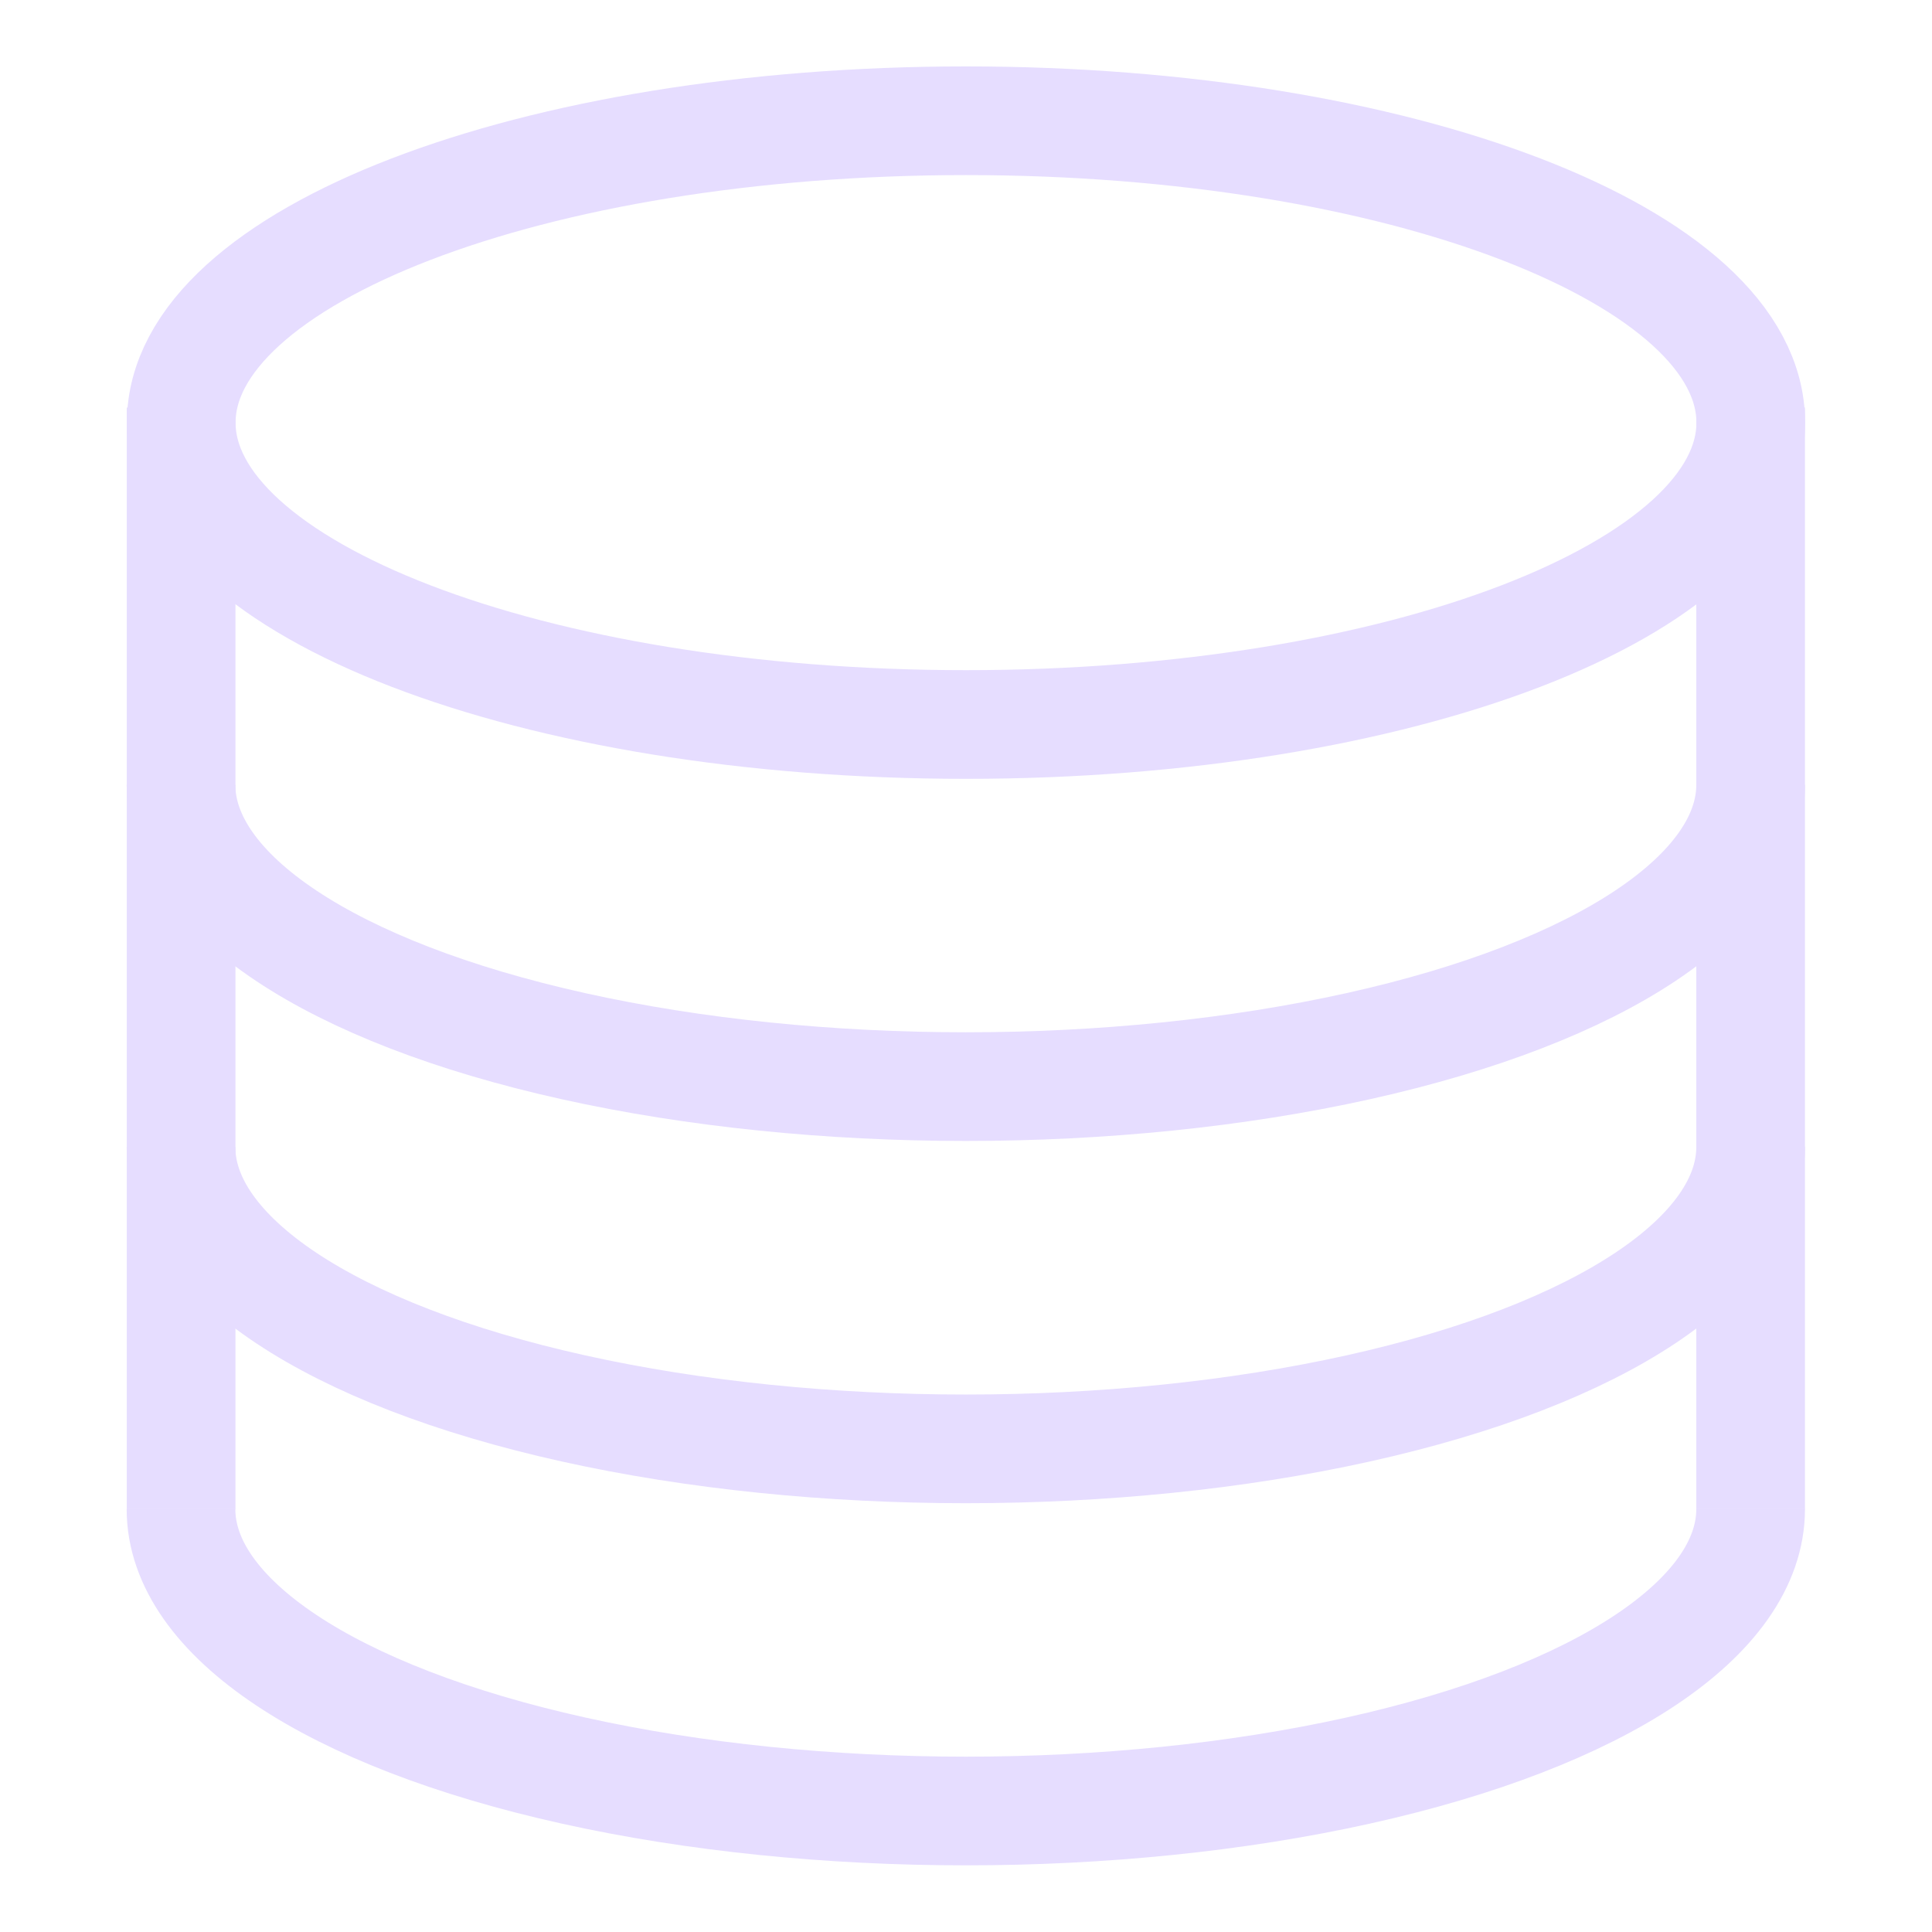
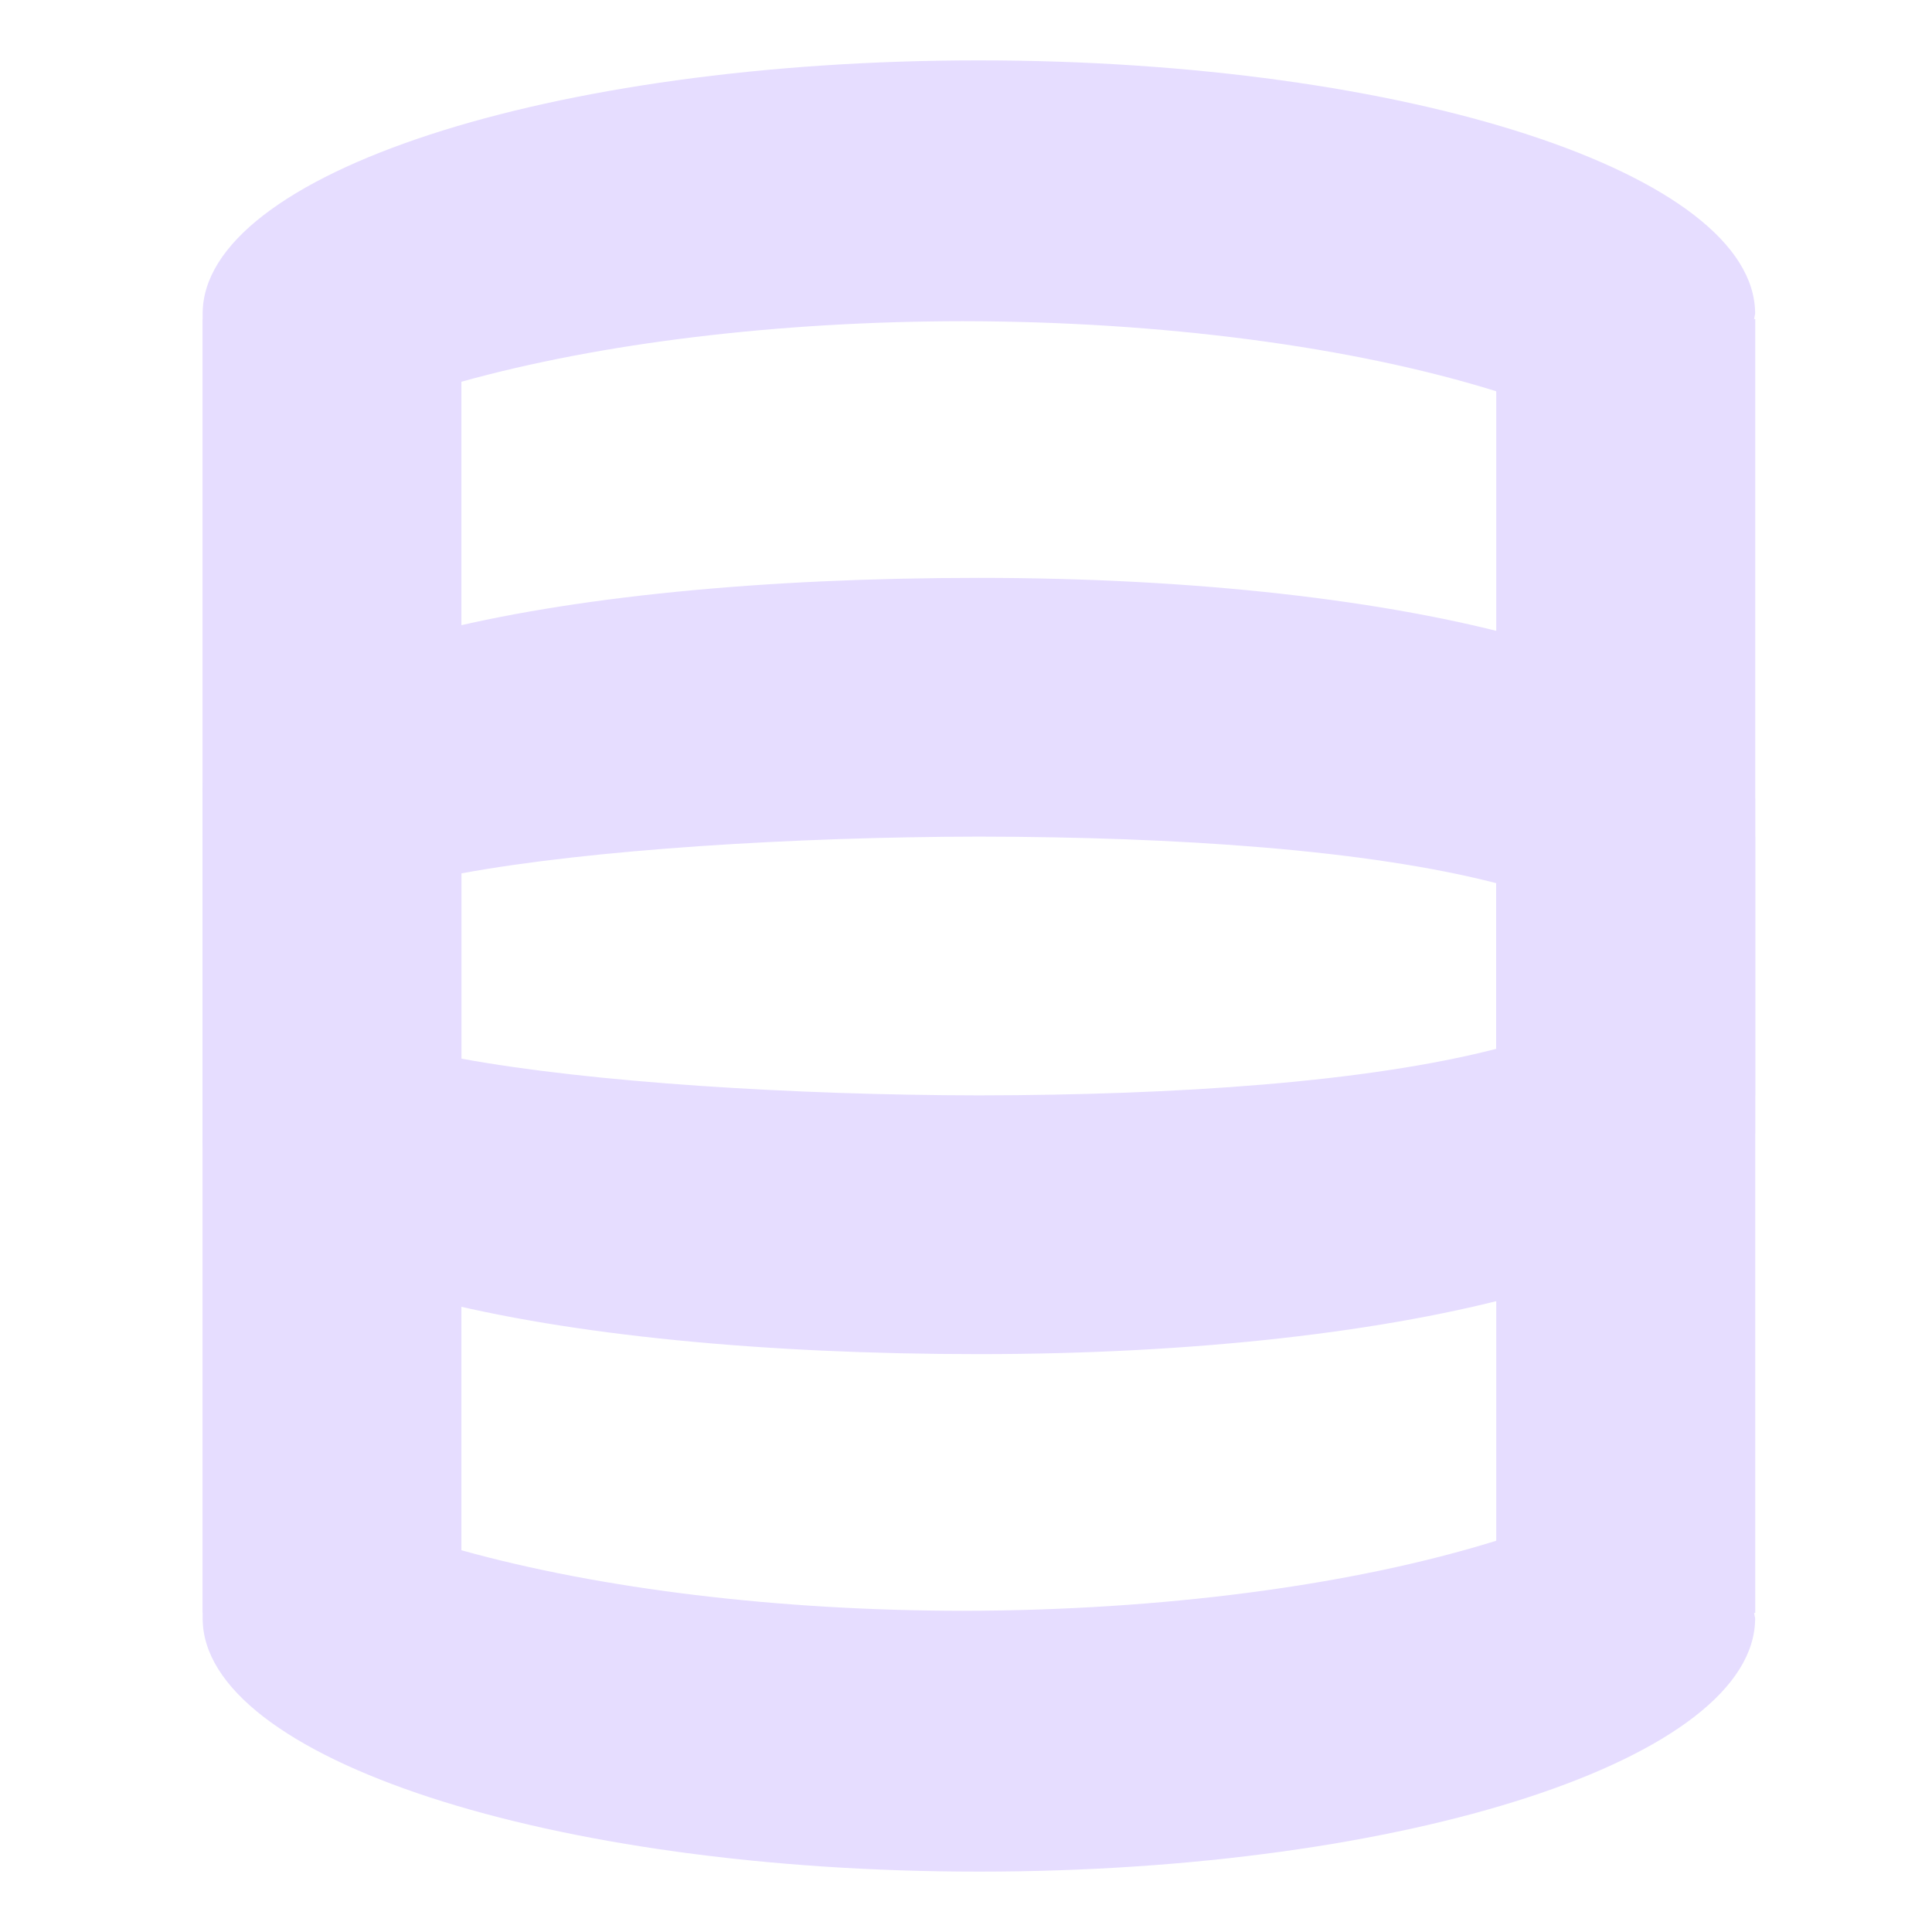
<svg xmlns="http://www.w3.org/2000/svg" height="16" width="16">
-   <g fill="none" stroke="#e6ddff" stroke-width=".9" transform="translate(-192 -180)">
-     <ellipse cx="200" cy="183.5" rx="6.499" ry="2.5" stroke-dashoffset="1" stroke-linejoin="round" />
-     <path d="m193.5 183.375v9.124" />
-     <path d="m206.498 186.499a6.499 2.5 0 0 1 -3.25 2.165 6.499 2.5 0 0 1 -6.499 0 6.499 2.5 0 0 1 -3.25-2.165" />
-     <path d="m206.498 189.499a6.499 2.5 0 0 1 -3.25 2.165 6.499 2.5 0 0 1 -6.499 0 6.499 2.5 0 0 1 -3.25-2.165" />
-     <path d="m206.498 192.498a6.499 2.5 0 0 1 -3.25 2.165 6.499 2.5 0 0 1 -6.499 0 6.499 2.5 0 0 1 -3.25-2.165" />
-     <path d="m206.498 183.375v9.124" />
+   <g enable-background="new" fill="#e6ddff" transform="matrix(2.142845 0 0 2.142845 -247.9632 -396.9977)">
+     <path d="m116.5 186.5v5a3 .979 0 0 0 0 .021 3 .979 0 0 0 3 .979 3 .979 0 0 0 3-.979 3 .979 0 0 0 -.004-.021h.004v-5h-1v4.721a3 .979 0 0 1 -2.062.271 3 .979 0 0 1 -1.938-.234v-4.758z" />
+     <path d="m116.5 191.5v-5a3 .979 0 0 1 0-.021 3 .979 0 0 1 3-.979 3 .979 0 0 1 3 .979 3 .979 0 0 1 -.004.021h.004v5h-1v-4.721a3 .979 0 0 0 -2.062-.271 3 .979 0 0 0 -1.938.234v4.758z" />
+     <path d="m116.5 189.5v-1.1c-0-.007-0-.064 0-.071.001-.54 1.344-.829 3-.829s2.999.338 3 .879c-.001.007-.002.014-.004.021l.004-.05v1.15h-1v-.82c-.5-.129-1.231-.179-2-.18-.711.001-1.5.05-2 .142v.858z" />
+     <path d="m116.5 188.5v1.1c-0.0.007-0.0.064 0 .071.001.54 1.344.829 3 .829s2.999-.338 3-.879c-.001-.007-.002-.014-.004-.021l.004.05v-1.15h-1v.82c-.5.129-1.231.179-2 .18-.711-.001-1.5-.05-2-.142v-.858z" />
  </g>
</svg>
